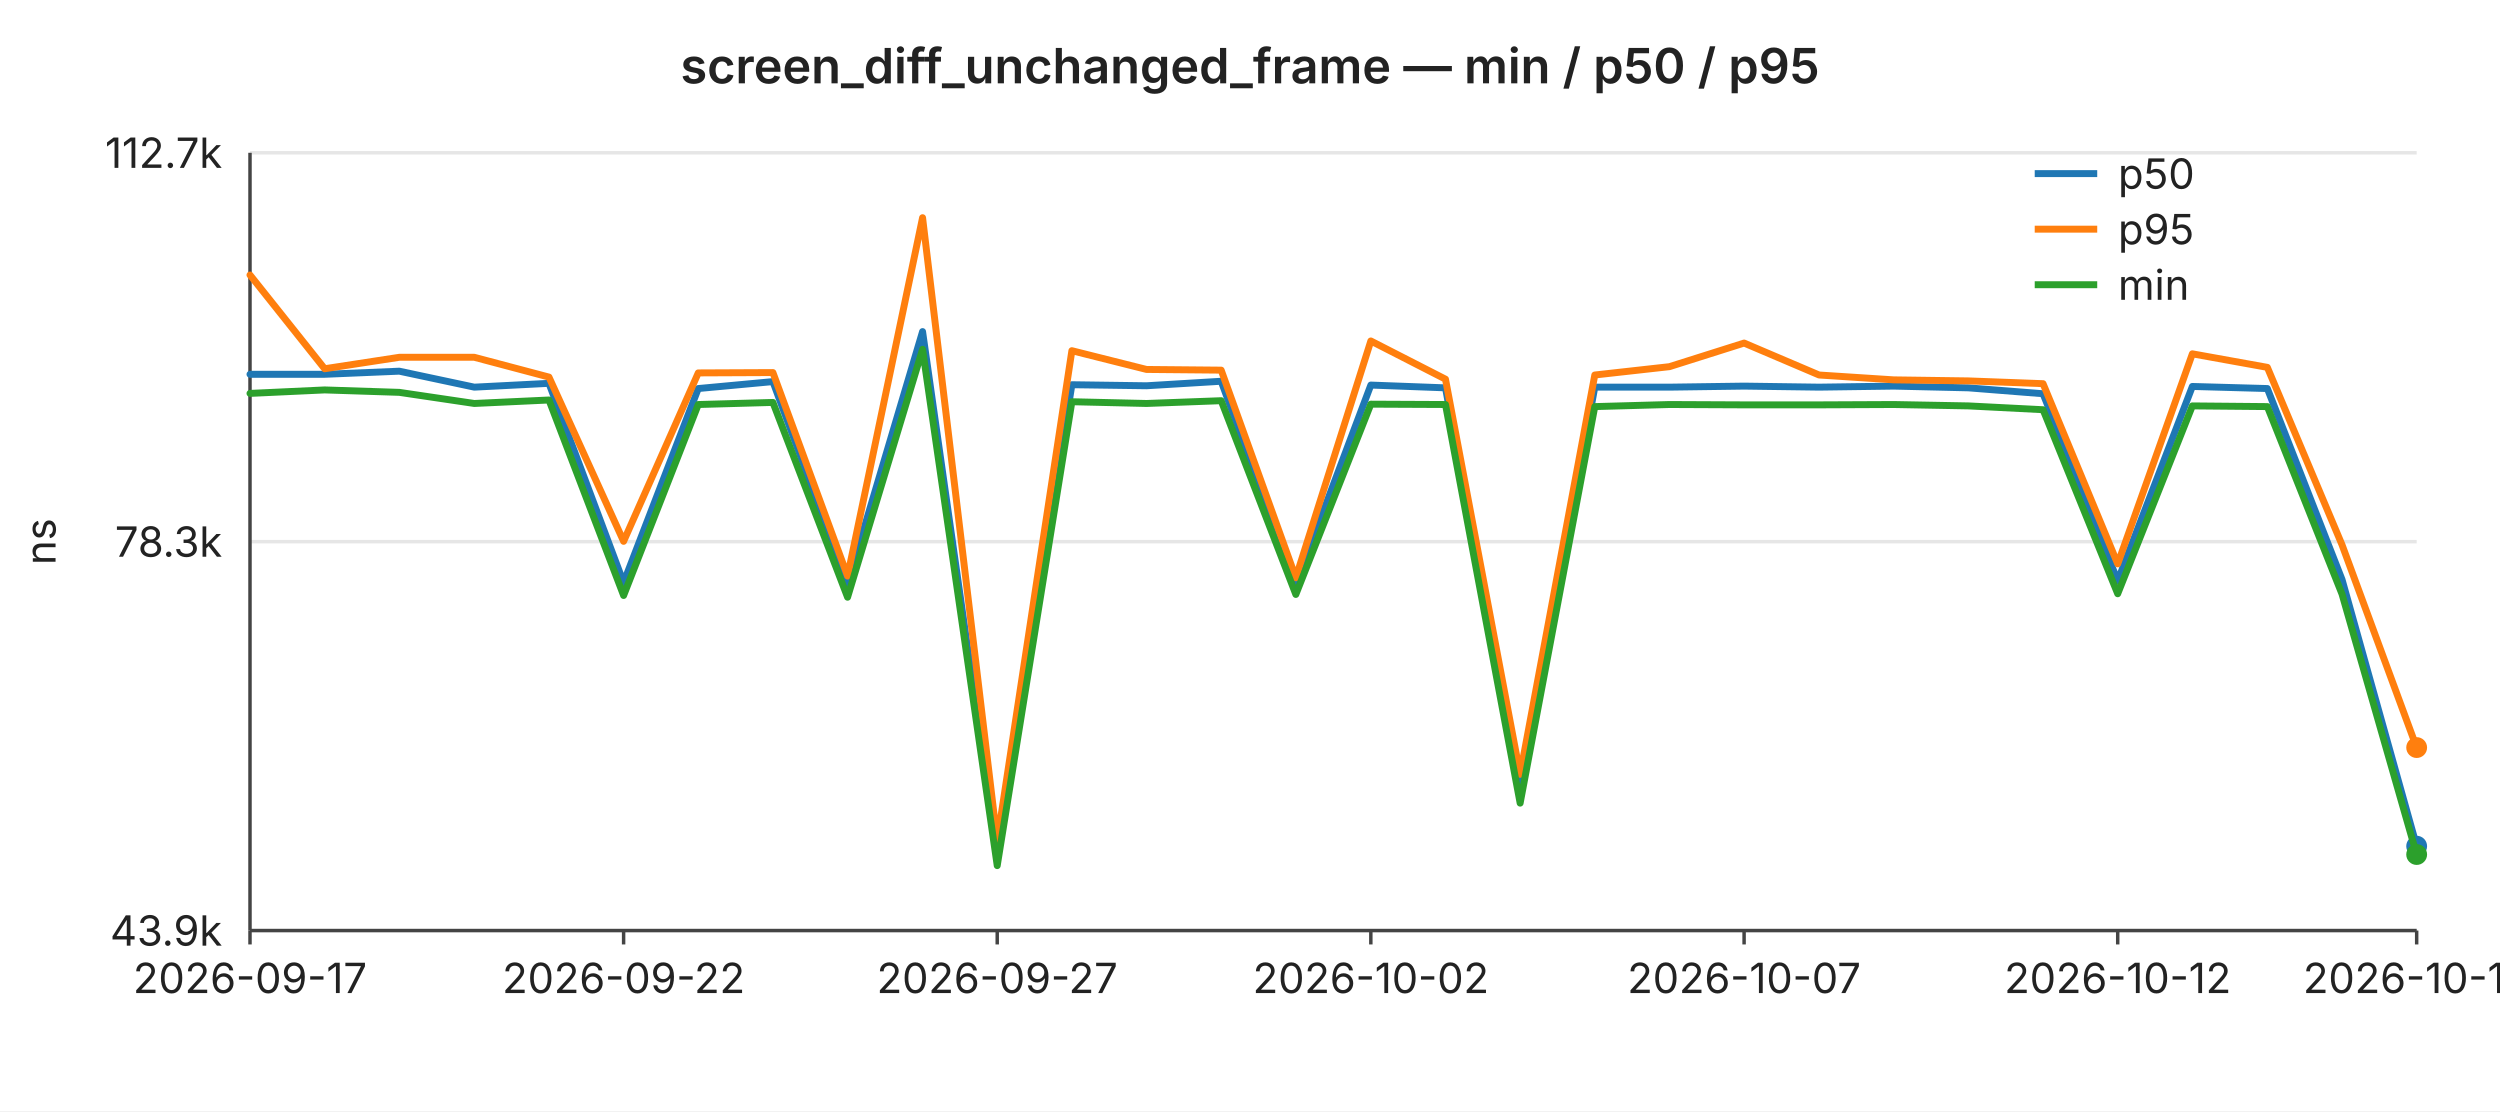
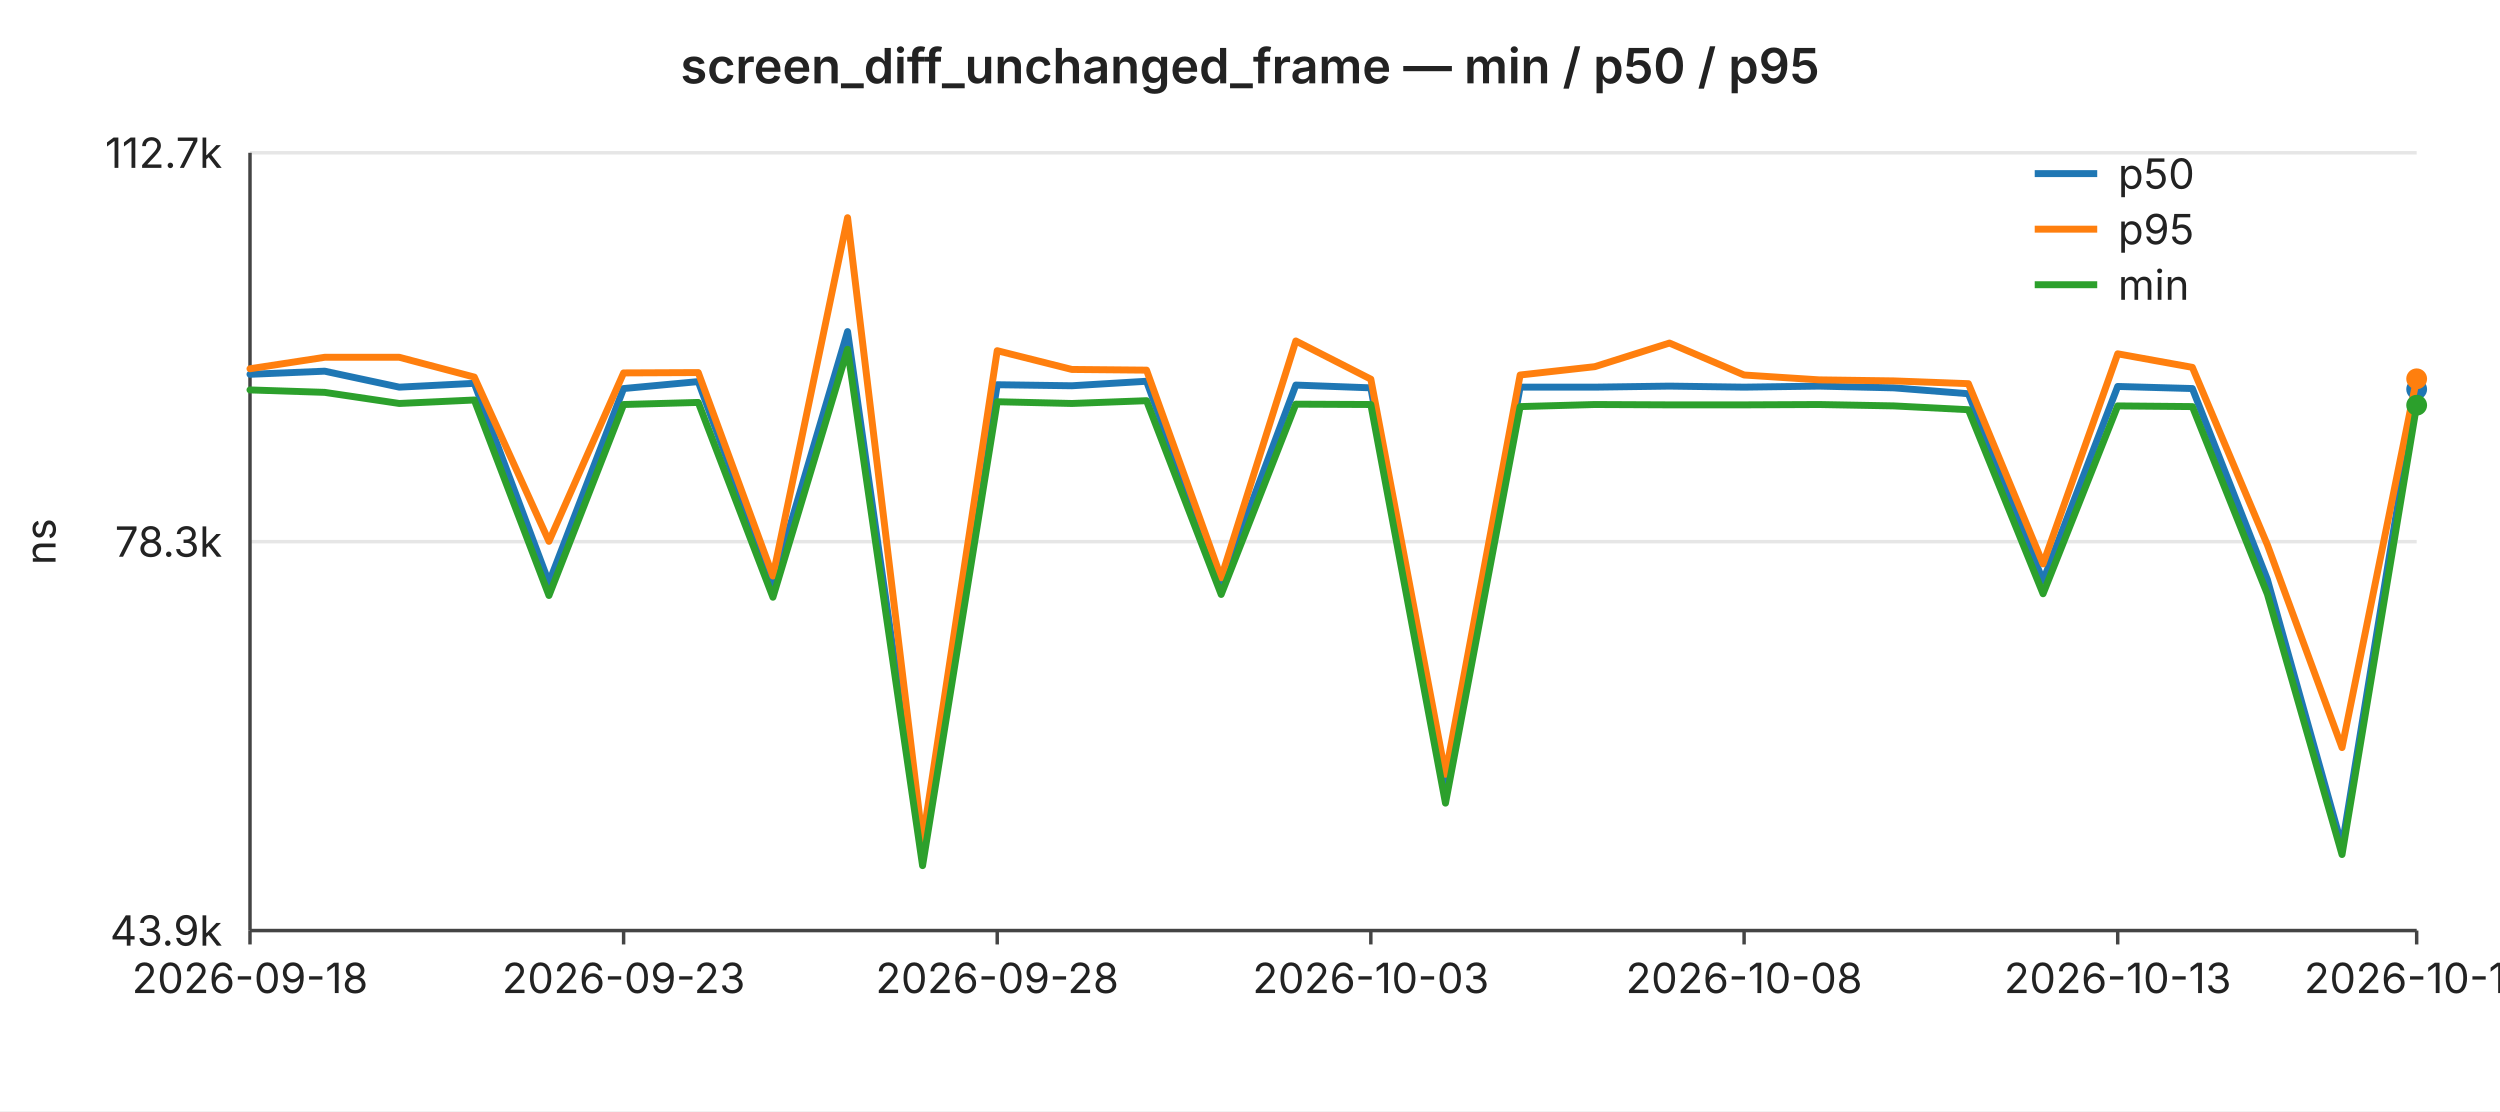
<svg xmlns="http://www.w3.org/2000/svg" width="720" height="320" viewBox="0 0 720 320" font-family="-apple-system,BlinkMacSystemFont,Segoe UI,sans-serif" font-size="12">
  <rect width="720" height="320" fill="#ffffff" />
  <text x="360" y="24" text-anchor="middle" font-size="14" font-weight="600" fill="#222">screen_diff_unchanged_frame — min / p50 / p95</text>
  <line x1="72" y1="44.0" x2="696" y2="44.0" stroke="#e6e6e6" stroke-width="1" />
  <text x="64" y="44.0" text-anchor="end" dominant-baseline="middle" fill="#222">112.7k</text>
  <line x1="72" y1="156.0" x2="696" y2="156.0" stroke="#e6e6e6" stroke-width="1" />
  <text x="64" y="156.0" text-anchor="end" dominant-baseline="middle" fill="#222">78.3k</text>
  <line x1="72" y1="268.0" x2="696" y2="268.0" stroke="#e6e6e6" stroke-width="1" />
  <text x="64" y="268.0" text-anchor="end" dominant-baseline="middle" fill="#222">43.9k</text>
  <text x="16" y="156" text-anchor="middle" fill="#222" transform="rotate(-90 16 156)">ns</text>
  <line x1="72" y1="44" x2="72" y2="268" stroke="#444" stroke-width="1" />
  <line x1="72" y1="268" x2="696" y2="268" stroke="#444" stroke-width="1" />
  <line x1="72.0" y1="268" x2="72.0" y2="272" stroke="#444" stroke-width="1" />
-   <text x="72.0" y="286" text-anchor="middle" fill="#222">2026-09-17</text>
+   <text x="72.0" y="286" text-anchor="middle" fill="#222">2026-09-18</text>
  <line x1="179.6" y1="268" x2="179.6" y2="272" stroke="#444" stroke-width="1" />
-   <text x="179.6" y="286" text-anchor="middle" fill="#222">2026-09-22</text>
+   <text x="179.6" y="286" text-anchor="middle" fill="#222">2026-09-23</text>
  <line x1="287.2" y1="268" x2="287.2" y2="272" stroke="#444" stroke-width="1" />
-   <text x="287.2" y="286" text-anchor="middle" fill="#222">2026-09-27</text>
+   <text x="287.2" y="286" text-anchor="middle" fill="#222">2026-09-28</text>
  <line x1="394.8" y1="268" x2="394.8" y2="272" stroke="#444" stroke-width="1" />
-   <text x="394.8" y="286" text-anchor="middle" fill="#222">2026-10-02</text>
+   <text x="394.8" y="286" text-anchor="middle" fill="#222">2026-10-03</text>
  <line x1="502.3" y1="268" x2="502.3" y2="272" stroke="#444" stroke-width="1" />
-   <text x="502.3" y="286" text-anchor="middle" fill="#222">2026-10-07</text>
+   <text x="502.3" y="286" text-anchor="middle" fill="#222">2026-10-08</text>
  <line x1="609.9" y1="268" x2="609.9" y2="272" stroke="#444" stroke-width="1" />
-   <text x="609.9" y="286" text-anchor="middle" fill="#222">2026-10-12</text>
+   <text x="609.9" y="286" text-anchor="middle" fill="#222">2026-10-13</text>
  <line x1="696.0" y1="268" x2="696.0" y2="272" stroke="#444" stroke-width="1" />
-   <text x="696.0" y="286" text-anchor="middle" fill="#222">2026-10-16</text>
-   <polyline fill="none" stroke="#1f77b4" stroke-width="2" stroke-linejoin="round" stroke-linecap="round" points="72.0,107.8 93.5,107.8 115.0,106.9 136.6,111.5 158.1,110.4 179.6,167.8 201.1,111.9 222.6,109.9 244.1,168.1 265.7,95.5 287.2,246.7 308.7,110.8 330.2,111.1 351.7,109.8 373.2,168.3 394.8,110.9 416.3,111.7 437.8,228.1 459.3,111.5 480.8,111.5 502.3,111.2 523.9,111.5 545.4,111.2 566.9,111.7 588.4,113.4 609.9,167.3 631.4,111.3 653.0,111.9 674.5,166.9 696.0,243.7" />
-   <circle cx="696.0" cy="243.7" r="3" fill="#1f77b4" />
-   <polyline fill="none" stroke="#ff7f0e" stroke-width="2" stroke-linejoin="round" stroke-linecap="round" points="72.0,79.2 93.5,106.2 115.0,102.9 136.6,102.9 158.1,108.6 179.6,155.9 201.1,107.4 222.6,107.3 244.1,165.9 265.7,62.7 287.2,242.2 308.7,101.0 330.2,106.4 351.7,106.6 373.2,166.4 394.8,98.2 416.3,109.2 437.8,223.0 459.3,108.0 480.8,105.6 502.3,98.8 523.9,108.0 545.4,109.4 566.9,109.7 588.4,110.5 609.9,162.4 631.4,101.9 653.0,105.8 674.5,156.9 696.0,215.3" />
-   <circle cx="696.0" cy="215.3" r="3" fill="#ff7f0e" />
-   <polyline fill="none" stroke="#2ca02c" stroke-width="2" stroke-linejoin="round" stroke-linecap="round" points="72.0,113.3 93.5,112.3 115.0,113.0 136.6,116.2 158.1,115.2 179.6,171.5 201.1,116.5 222.6,115.9 244.1,172.0 265.7,100.6 287.2,249.3 308.7,115.7 330.2,116.2 351.7,115.4 373.2,171.2 394.8,116.4 416.3,116.5 437.8,231.3 459.3,117.1 480.8,116.5 502.3,116.6 523.9,116.6 545.4,116.5 566.9,116.9 588.4,118.0 609.9,171.0 631.4,116.9 653.0,117.1 674.5,171.1 696.0,246.1" />
-   <circle cx="696.0" cy="246.1" r="3" fill="#2ca02c" />
+   <text x="696.0" y="286" text-anchor="middle" fill="#222">2026-10-17</text>
+   <polyline fill="none" stroke="#1f77b4" stroke-width="2" stroke-linejoin="round" stroke-linecap="round" points="72.0,107.8 93.5,106.9 115.0,111.5 136.6,110.4 158.1,167.8 179.6,111.9 201.1,109.9 222.6,168.1 244.1,95.5 265.7,246.7 287.2,110.8 308.7,111.1 330.2,109.8 351.7,168.3 373.2,110.9 394.8,111.7 416.3,228.1 437.8,111.5 459.3,111.5 480.8,111.2 502.3,111.5 523.9,111.2 545.4,111.7 566.9,113.4 588.4,167.3 609.9,111.3 631.4,111.9 653.0,166.9 674.5,243.7 696.0,112.1" />
+   <circle cx="696.0" cy="112.1" r="3" fill="#1f77b4" />
+   <polyline fill="none" stroke="#ff7f0e" stroke-width="2" stroke-linejoin="round" stroke-linecap="round" points="72.0,106.2 93.5,102.9 115.0,102.9 136.6,108.6 158.1,155.9 179.6,107.4 201.1,107.3 222.6,165.9 244.1,62.7 265.7,242.2 287.2,101.0 308.7,106.4 330.2,106.6 351.7,166.4 373.2,98.2 394.8,109.2 416.3,223.0 437.8,108.0 459.3,105.6 480.8,98.8 502.3,108.0 523.9,109.4 545.4,109.7 566.9,110.5 588.4,162.4 609.9,101.9 631.4,105.8 653.0,156.9 674.5,215.3 696.0,109.1" />
+   <circle cx="696.0" cy="109.1" r="3" fill="#ff7f0e" />
+   <polyline fill="none" stroke="#2ca02c" stroke-width="2" stroke-linejoin="round" stroke-linecap="round" points="72.0,112.3 93.5,113.0 115.0,116.2 136.6,115.2 158.1,171.5 179.6,116.5 201.1,115.9 222.6,172.0 244.1,100.6 265.7,249.3 287.2,115.7 308.7,116.2 330.2,115.4 351.7,171.2 373.2,116.4 394.8,116.5 416.3,231.3 437.8,117.1 459.3,116.5 480.8,116.6 502.3,116.6 523.9,116.5 545.4,116.9 566.9,118.0 588.4,171.0 609.9,116.9 631.4,117.1 653.0,171.1 674.5,246.1 696.0,116.7" />
+   <circle cx="696.0" cy="116.7" r="3" fill="#2ca02c" />
  <line x1="586" y1="50" x2="604" y2="50" stroke="#1f77b4" stroke-width="2" />
  <text x="610" y="50" dominant-baseline="middle" fill="#222">p50</text>
  <line x1="586" y1="66" x2="604" y2="66" stroke="#ff7f0e" stroke-width="2" />
  <text x="610" y="66" dominant-baseline="middle" fill="#222">p95</text>
  <line x1="586" y1="82" x2="604" y2="82" stroke="#2ca02c" stroke-width="2" />
  <text x="610" y="82" dominant-baseline="middle" fill="#222">min</text>
</svg>
